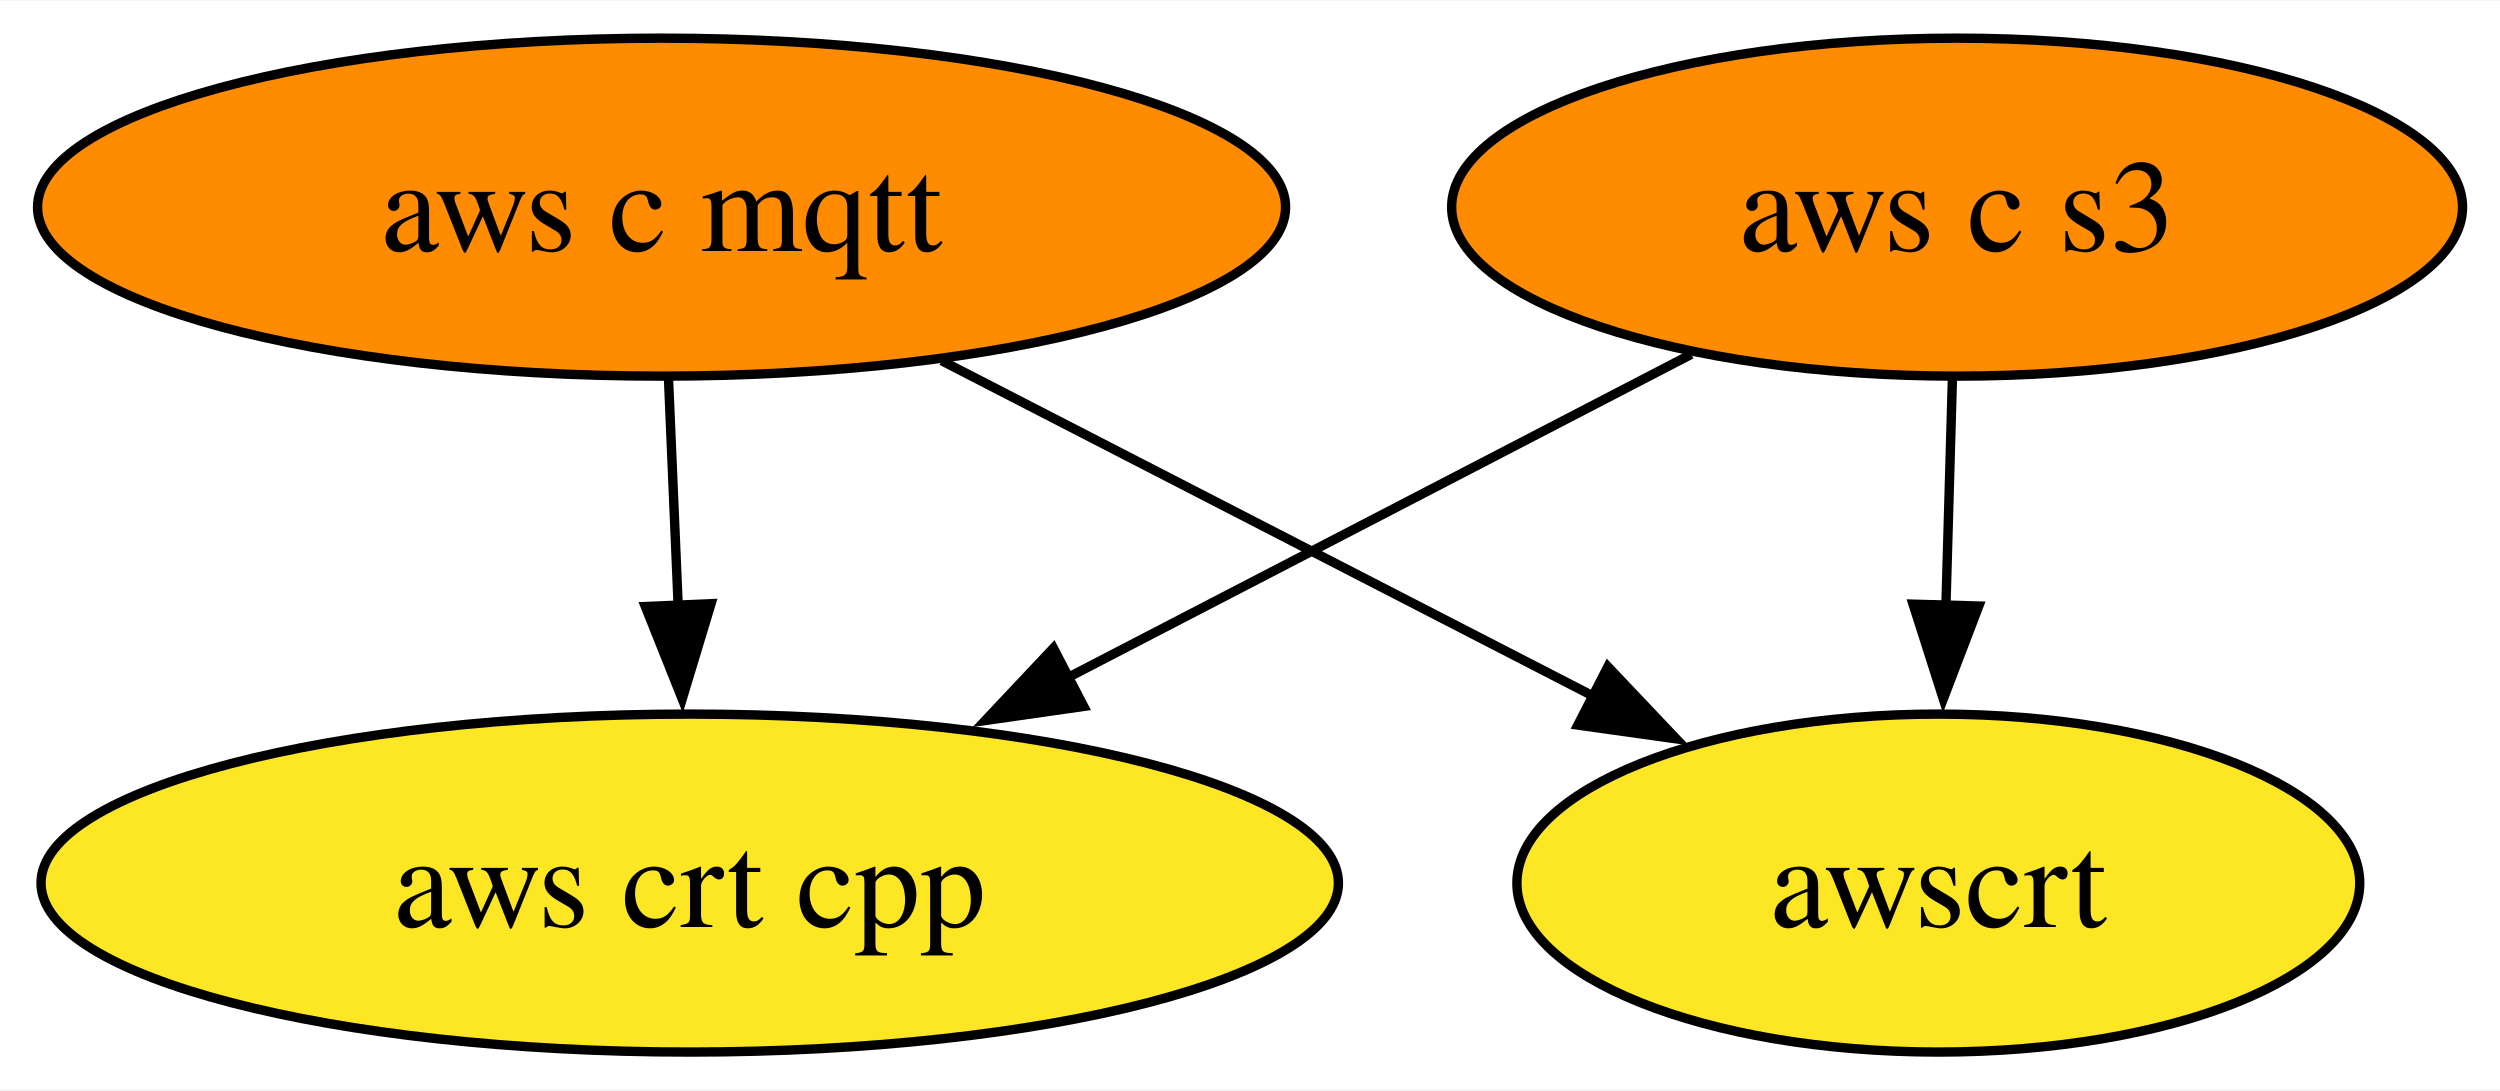
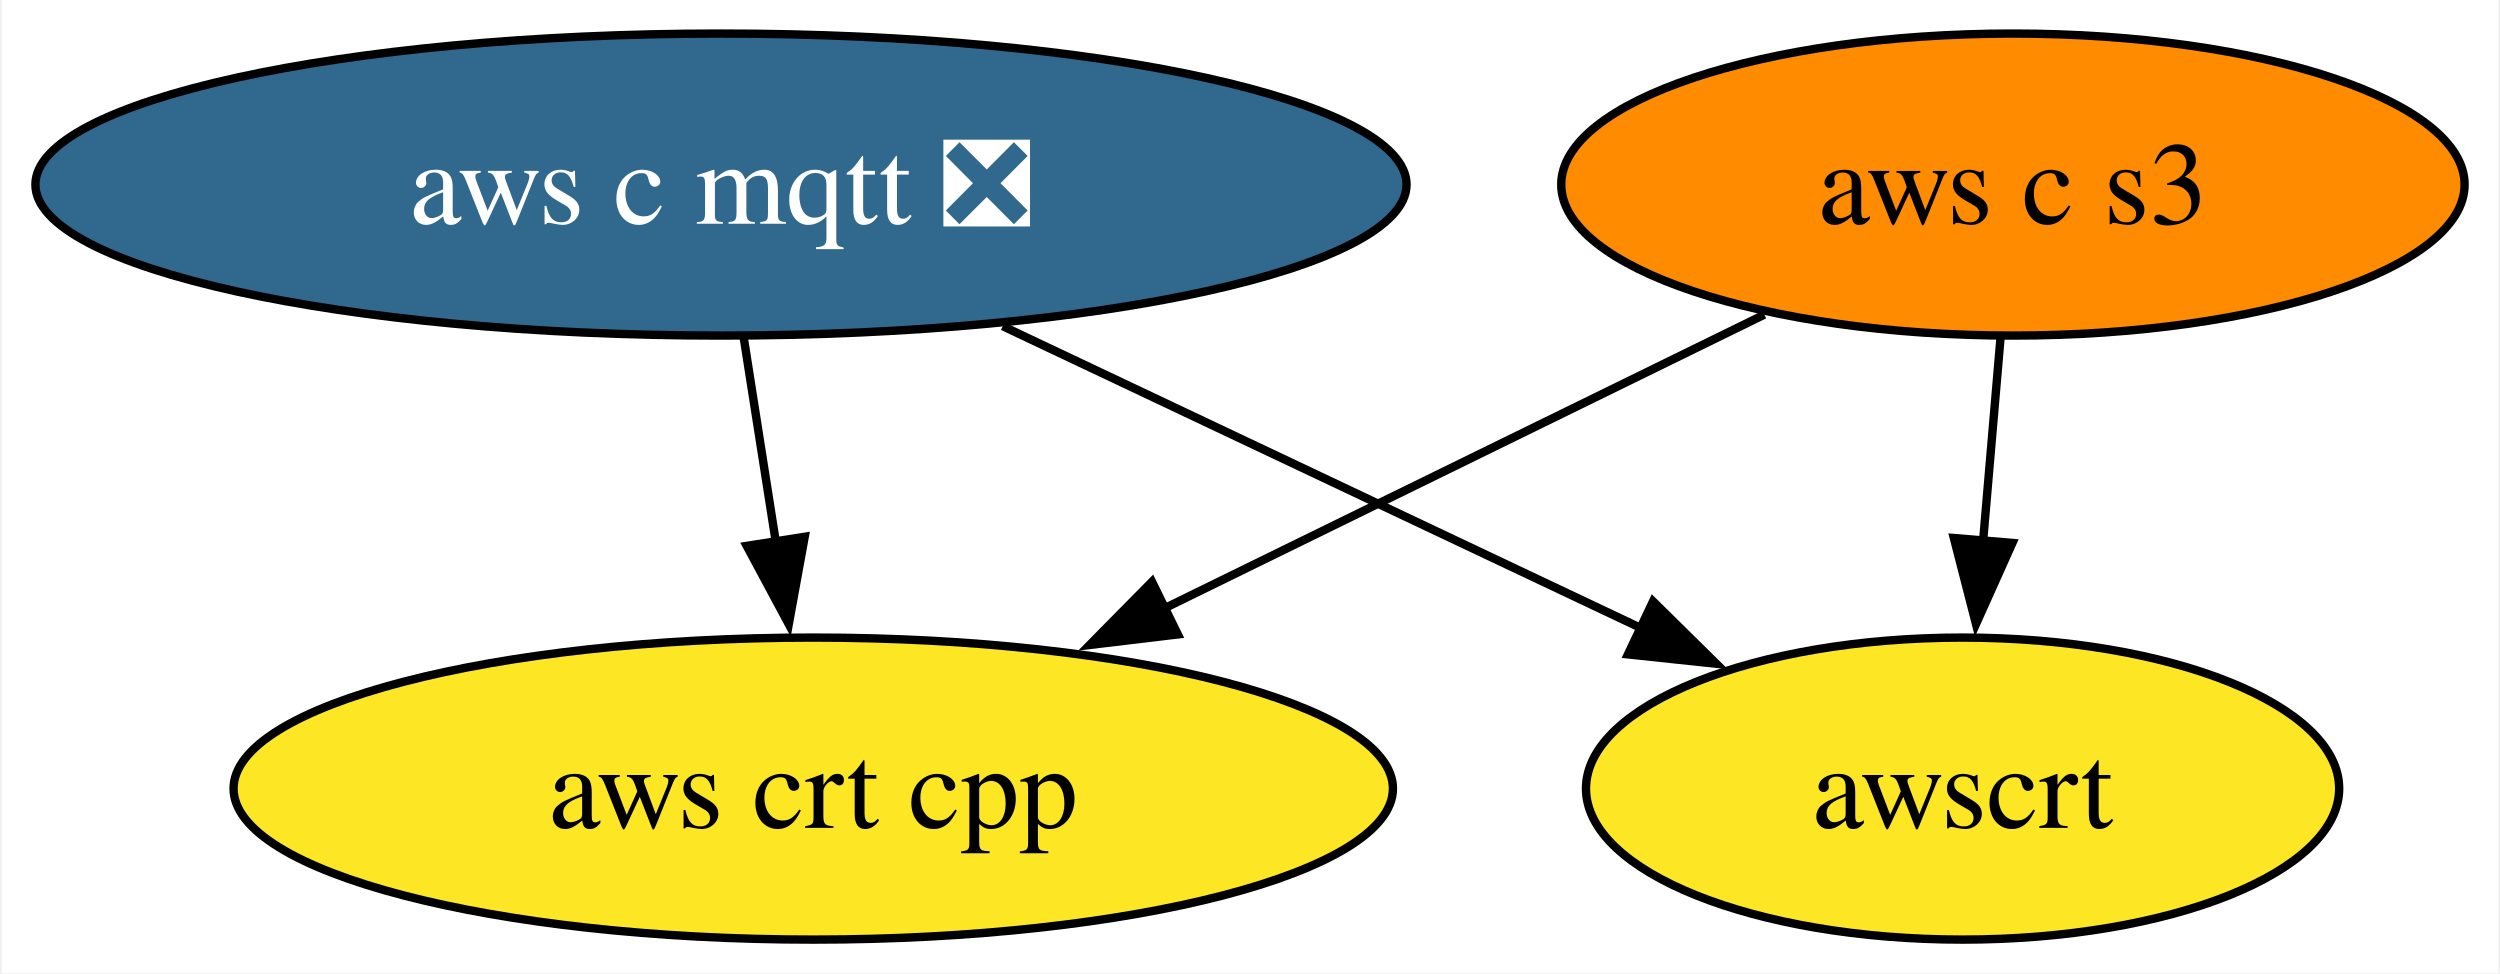
- <svg xmlns="http://www.w3.org/2000/svg" xmlns:xlink="http://www.w3.org/1999/xlink" width="266pt" height="116pt" viewBox="0.00 0.00 266.30 116.00">
+ <svg xmlns="http://www.w3.org/2000/svg" xmlns:xlink="http://www.w3.org/1999/xlink" width="298pt" height="116pt" viewBox="0.00 0.00 297.56 116.00">
  <g id="graph0" class="graph" transform="scale(1 1) rotate(0) translate(4 112)">
-     <polygon fill="white" stroke="none" points="-4,4 -4,-112 262.3,-112 262.3,4 -4,4" />
+     <polygon fill="white" stroke="none" points="-4,4 -4,-112 293.56,-112 293.56,4 -4,4" />
    <g id="node1" class="node">
      <g id="a_node1">
-         <a xlink:href="https://github.com/conda-forge/aws-c-mqtt-feedstock" xlink:title="aws c mqtt">
-           <ellipse fill="#ff8c00" stroke="black" cx="66.47" cy="-90" rx="66.47" ry="18" />
-           <text text-anchor="middle" x="66.47" y="-85.33" font-family="Times,serif" font-size="14.00">aws c mqtt</text>
+         <a xlink:href="https://github.com/conda-forge/aws-c-mqtt-feedstock/pull/257" xlink:title="aws c mqtt ❎">
+           <ellipse fill="#31688e" stroke="black" cx="81.72" cy="-90" rx="81.72" ry="18" />
+           <text text-anchor="middle" x="81.72" y="-85.33" font-family="Times,serif" font-size="14.00" fill="white">aws c mqtt ❎</text>
        </a>
      </g>
    </g>
    <g id="node2" class="node">
      <g id="a_node2">
        <a xlink:href="https://github.com/conda-forge/aws-crt-cpp-feedstock" xlink:title="aws crt cpp">
-           <ellipse fill="#fde725" stroke="black" cx="69.47" cy="-18" rx="69.1" ry="18" />
-           <text text-anchor="middle" x="69.47" y="-13.32" font-family="Times,serif" font-size="14.00">aws crt cpp</text>
+           <ellipse fill="#fde725" stroke="black" cx="92.72" cy="-18" rx="69.1" ry="18" />
+           <text text-anchor="middle" x="92.72" y="-13.32" font-family="Times,serif" font-size="14.00">aws crt cpp</text>
        </a>
      </g>
    </g>
    <g id="edge1" class="edge">
-       <path fill="none" stroke="black" d="M67.21,-71.7C67.52,-64.41 67.89,-55.73 68.24,-47.54" />
-       <polygon fill="black" stroke="black" points="71.74,-47.76 68.67,-37.62 64.74,-47.46 71.74,-47.76" />
+       <path fill="none" stroke="black" d="M84.44,-71.7C85.6,-64.32 86.98,-55.52 88.28,-47.25" />
+       <polygon fill="black" stroke="black" points="91.7,-48.02 89.8,-37.6 84.79,-46.93 91.7,-48.02" />
    </g>
    <g id="node4" class="node">
      <g id="a_node4">
        <a xlink:href="https://github.com/conda-forge/awscrt-feedstock" xlink:title="awscrt">
-           <ellipse fill="#fde725" stroke="black" cx="202.47" cy="-18" rx="44.89" ry="18" />
-           <text text-anchor="middle" x="202.47" y="-13.32" font-family="Times,serif" font-size="14.00">awscrt</text>
+           <ellipse fill="#fde725" stroke="black" cx="229.72" cy="-18" rx="44.89" ry="18" />
+           <text text-anchor="middle" x="229.72" y="-13.32" font-family="Times,serif" font-size="14.00">awscrt</text>
        </a>
      </g>
    </g>
    <g id="edge2" class="edge">
-       <path fill="none" stroke="black" d="M96.31,-73.64C116.74,-63.12 143.96,-49.11 165.72,-37.91" />
-       <polygon fill="black" stroke="black" points="167.27,-41.05 174.56,-33.36 164.07,-34.83 167.27,-41.05" />
+       <path fill="none" stroke="black" d="M115.31,-73.12C137.94,-62.41 167.84,-48.27 191.41,-37.12" />
+       <polygon fill="black" stroke="black" points="192.82,-40.32 200.37,-32.88 189.83,-34 192.82,-40.32" />
    </g>
    <g id="node3" class="node">
      <g id="a_node3">
        <a xlink:href="https://github.com/conda-forge/aws-c-s3-feedstock" xlink:title="aws c s3">
-           <ellipse fill="#ff8c00" stroke="black" cx="204.47" cy="-90" rx="53.84" ry="18" />
-           <text text-anchor="middle" x="204.47" y="-85.33" font-family="Times,serif" font-size="14.00">aws c s3</text>
+           <ellipse fill="#ff8c00" stroke="black" cx="235.72" cy="-90" rx="53.84" ry="18" />
+           <text text-anchor="middle" x="235.72" y="-85.33" font-family="Times,serif" font-size="14.00">aws c s3</text>
        </a>
      </g>
    </g>
    <g id="edge3" class="edge">
-       <path fill="none" stroke="black" d="M176.16,-74.33C156.9,-64.33 131.11,-50.96 109.71,-39.87" />
-       <polygon fill="black" stroke="black" points="111.44,-36.82 100.95,-35.32 108.21,-43.03 111.44,-36.82" />
+       <path fill="none" stroke="black" d="M206.09,-74.5C185.38,-64.36 157.42,-50.67 134.46,-39.43" />
+       <polygon fill="black" stroke="black" points="136.18,-36.38 125.66,-35.12 133.1,-42.66 136.18,-36.38" />
    </g>
    <g id="edge4" class="edge">
-       <path fill="none" stroke="black" d="M203.97,-71.7C203.76,-64.41 203.51,-55.73 203.28,-47.54" />
-       <polygon fill="black" stroke="black" points="206.78,-47.51 203,-37.62 199.78,-47.71 206.78,-47.51" />
+       <path fill="none" stroke="black" d="M234.24,-71.7C233.61,-64.41 232.87,-55.73 232.17,-47.54" />
+       <polygon fill="black" stroke="black" points="235.66,-47.28 231.32,-37.61 228.68,-47.87 235.66,-47.28" />
    </g>
  </g>
</svg>
